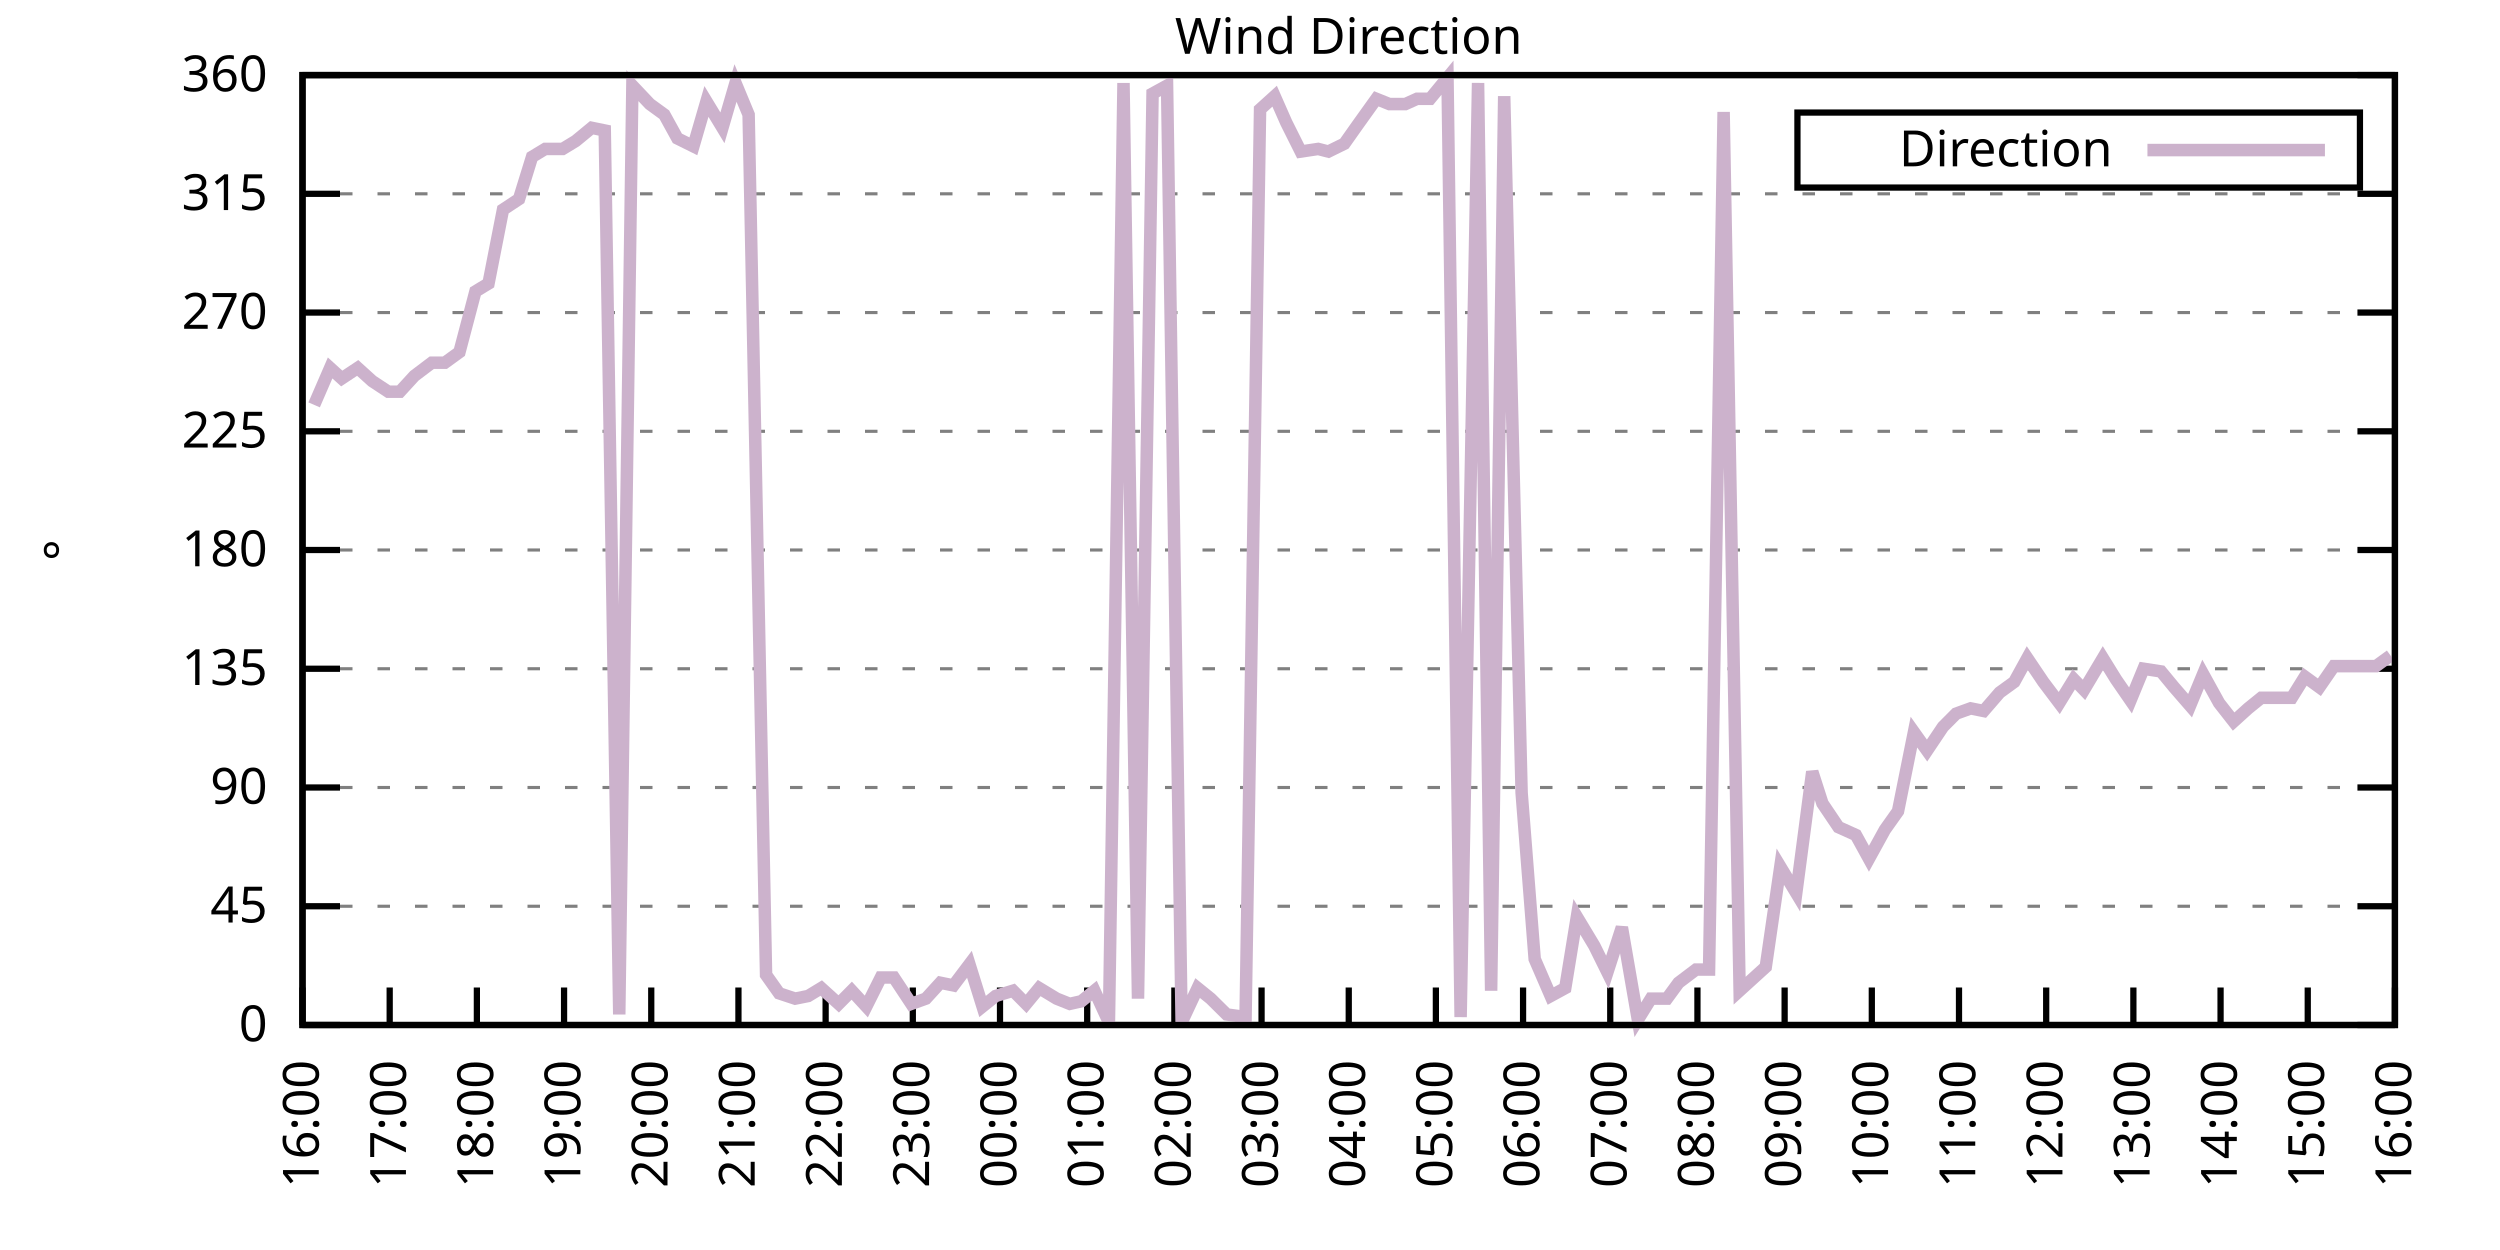
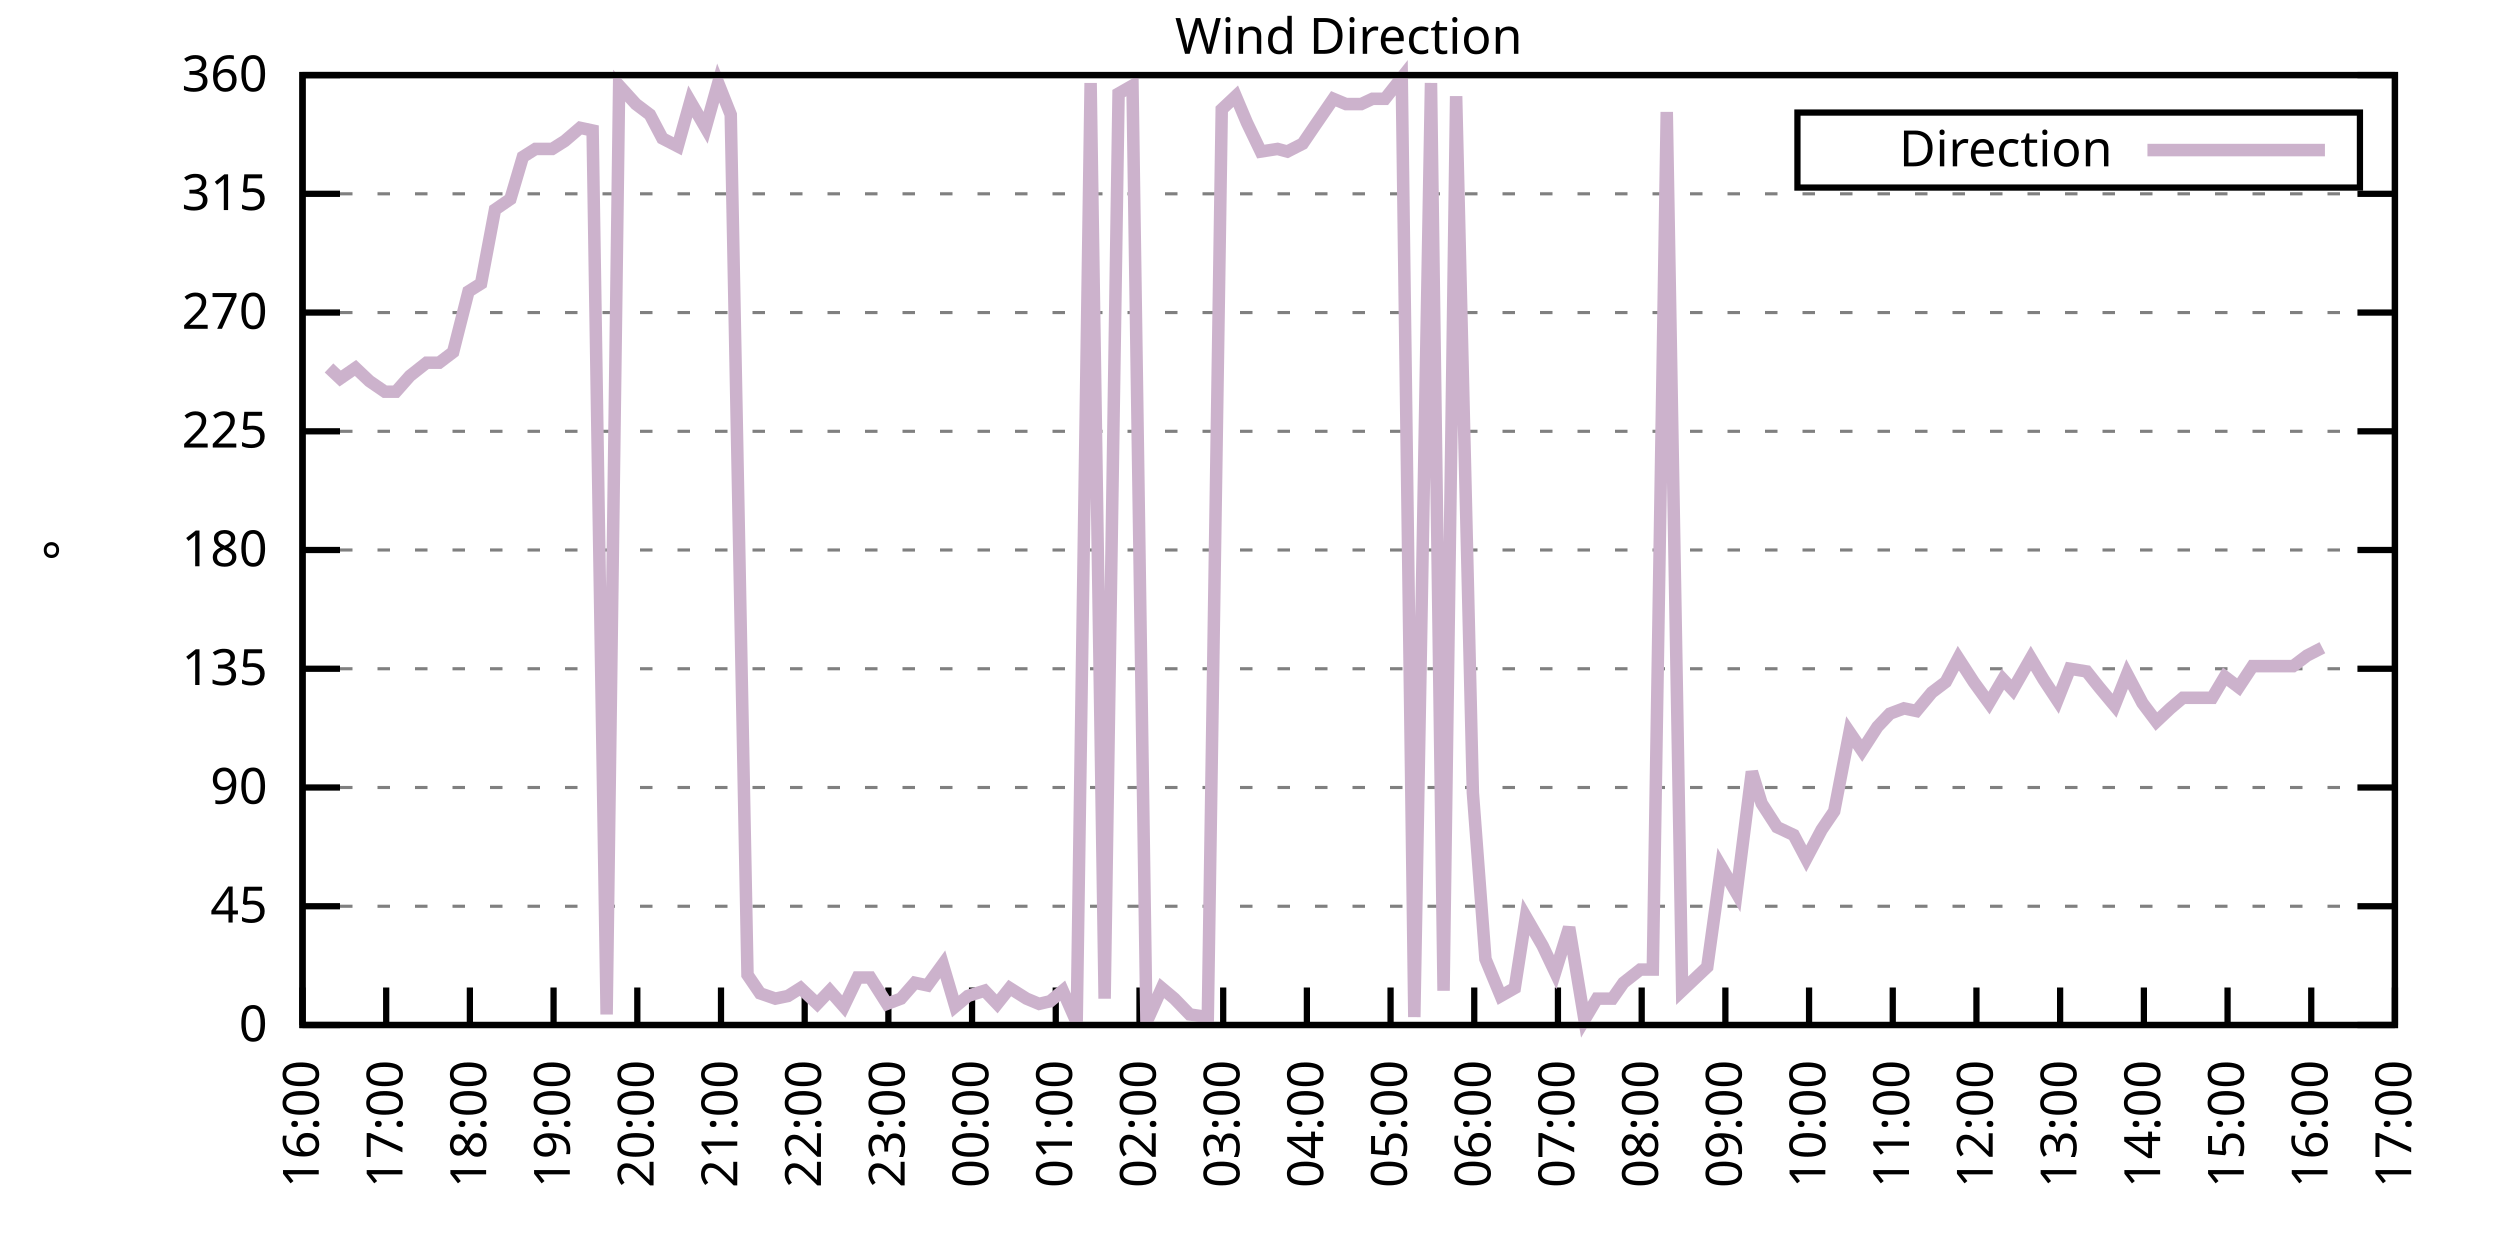
<svg xmlns="http://www.w3.org/2000/svg" xmlns:xlink="http://www.w3.org/1999/xlink" width="400" height="200" viewBox="0 0 400 200">
  <g id="gnuplot_canvas">
    <rect x="0" y="0" width="400" height="200" fill="none" />
    <defs>
      <circle id="gpDot" r="0.5" stroke-width="0.5" stroke="currentColor" />
      <path id="gpPt0" stroke-width="0.333" stroke="currentColor" d="M-1,0 h2 M0,-1 v2" />
      <path id="gpPt1" stroke-width="0.333" stroke="currentColor" d="M-1,-1 L1,1 M1,-1 L-1,1" />
      <path id="gpPt2" stroke-width="0.333" stroke="currentColor" d="M-1,0 L1,0 M0,-1 L0,1 M-1,-1 L1,1 M-1,1 L1,-1" />
      <rect id="gpPt3" stroke-width="0.333" stroke="currentColor" x="-1" y="-1" width="2" height="2" />
      <rect id="gpPt4" stroke-width="0.333" stroke="currentColor" fill="currentColor" x="-1" y="-1" width="2" height="2" />
      <circle id="gpPt5" stroke-width="0.333" stroke="currentColor" cx="0" cy="0" r="1" />
      <use xlink:href="#gpPt5" id="gpPt6" fill="currentColor" stroke="none" />
      <path id="gpPt7" stroke-width="0.333" stroke="currentColor" d="M0,-1.33 L-1.33,0.67 L1.33,0.67 z" />
      <use xlink:href="#gpPt7" id="gpPt8" fill="currentColor" stroke="none" />
      <use xlink:href="#gpPt7" id="gpPt9" stroke="currentColor" transform="rotate(180)" />
      <use xlink:href="#gpPt9" id="gpPt10" fill="currentColor" stroke="none" />
      <use xlink:href="#gpPt3" id="gpPt11" stroke="currentColor" transform="rotate(45)" />
      <use xlink:href="#gpPt11" id="gpPt12" fill="currentColor" stroke="none" />
      <path id="gpPt13" stroke-width="0.333" stroke="currentColor" d="M0,1.330 L1.265,0.411 L0.782,-1.067 L-0.782,-1.076 L-1.265,0.411 z" />
      <use xlink:href="#gpPt13" id="gpPt14" fill="currentColor" stroke="none" />
      <filter id="textbox" filterUnits="objectBoundingBox" x="0" y="0" height="1" width="1">
        <feFlood flood-color="white" flood-opacity="1" result="bgnd" />
        <feComposite in="SourceGraphic" in2="bgnd" operator="atop" />
      </filter>
      <filter id="greybox" filterUnits="objectBoundingBox" x="0" y="0" height="1" width="1">
        <feFlood flood-color="lightgrey" flood-opacity="1" result="grey" />
        <feComposite in="SourceGraphic" in2="grey" operator="atop" />
      </filter>
    </defs>
    <g fill="none" color="white" stroke="currentColor" stroke-width="1.00" stroke-linecap="butt" stroke-linejoin="miter">
</g>
    <g fill="none" color="black" stroke="currentColor" stroke-width="1.00" stroke-linecap="butt" stroke-linejoin="miter">
      <g stroke="none" shape-rendering="crispEdges">
        <polygon fill="rgb(255, 255, 255)" points="48.40,164.00 383.18,164.00 383.18,12.02 48.40,12.02 " />
      </g>
    </g>
    <g fill="none" color="black" stroke="currentColor" stroke-width="1.00" stroke-linecap="butt" stroke-linejoin="miter">
</g>
    <g fill="none" color="black" stroke="black" stroke-width="0.50" stroke-linecap="butt" stroke-linejoin="miter">
</g>
    <g fill="none" color="gray" stroke="currentColor" stroke-width="0.50" stroke-linecap="butt" stroke-linejoin="miter">
      <path stroke="gray" stroke-dasharray="2,4" class="gridline" d="M48.40,164.00 L383.19,164.00  " />
    </g>
    <g fill="none" color="gray" stroke="gray" stroke-width="1.00" stroke-linecap="butt" stroke-linejoin="miter">
</g>
    <g fill="none" color="black" stroke="currentColor" stroke-width="1.00" stroke-linecap="butt" stroke-linejoin="miter">
      <path stroke="black" d="M48.40,164.00 L54.40,164.00 M383.19,164.00 L377.19,164.00  " />
      <g transform="translate(42.80,166.60)" stroke="none" fill="black" font-family="Sans" font-size="8.00" text-anchor="end">
        <text>
          <tspan font-family="Sans"> 0</tspan>
        </text>
      </g>
    </g>
    <g fill="none" color="black" stroke="currentColor" stroke-width="1.00" stroke-linecap="butt" stroke-linejoin="miter">
</g>
    <g fill="none" color="black" stroke="black" stroke-width="0.50" stroke-linecap="butt" stroke-linejoin="miter">
</g>
    <g fill="none" color="gray" stroke="currentColor" stroke-width="0.50" stroke-linecap="butt" stroke-linejoin="miter">
      <path stroke="gray" stroke-dasharray="2,4" class="gridline" d="M48.40,145.00 L383.19,145.00  " />
    </g>
    <g fill="none" color="gray" stroke="gray" stroke-width="1.00" stroke-linecap="butt" stroke-linejoin="miter">
</g>
    <g fill="none" color="black" stroke="currentColor" stroke-width="1.00" stroke-linecap="butt" stroke-linejoin="miter">
      <path stroke="black" d="M48.40,145.00 L54.40,145.00 M383.19,145.00 L377.19,145.00  " />
      <g transform="translate(42.80,147.60)" stroke="none" fill="black" font-family="Sans" font-size="8.00" text-anchor="end">
        <text>
          <tspan font-family="Sans"> 45</tspan>
        </text>
      </g>
    </g>
    <g fill="none" color="black" stroke="currentColor" stroke-width="1.00" stroke-linecap="butt" stroke-linejoin="miter">
</g>
    <g fill="none" color="black" stroke="black" stroke-width="0.50" stroke-linecap="butt" stroke-linejoin="miter">
</g>
    <g fill="none" color="gray" stroke="currentColor" stroke-width="0.50" stroke-linecap="butt" stroke-linejoin="miter">
      <path stroke="gray" stroke-dasharray="2,4" class="gridline" d="M48.40,126.00 L383.19,126.00  " />
    </g>
    <g fill="none" color="gray" stroke="gray" stroke-width="1.00" stroke-linecap="butt" stroke-linejoin="miter">
</g>
    <g fill="none" color="black" stroke="currentColor" stroke-width="1.00" stroke-linecap="butt" stroke-linejoin="miter">
      <path stroke="black" d="M48.40,126.00 L54.40,126.00 M383.19,126.00 L377.19,126.00  " />
      <g transform="translate(42.80,128.60)" stroke="none" fill="black" font-family="Sans" font-size="8.00" text-anchor="end">
        <text>
          <tspan font-family="Sans"> 90</tspan>
        </text>
      </g>
    </g>
    <g fill="none" color="black" stroke="currentColor" stroke-width="1.00" stroke-linecap="butt" stroke-linejoin="miter">
</g>
    <g fill="none" color="black" stroke="black" stroke-width="0.50" stroke-linecap="butt" stroke-linejoin="miter">
</g>
    <g fill="none" color="gray" stroke="currentColor" stroke-width="0.50" stroke-linecap="butt" stroke-linejoin="miter">
      <path stroke="gray" stroke-dasharray="2,4" class="gridline" d="M48.40,107.00 L383.19,107.00  " />
    </g>
    <g fill="none" color="gray" stroke="gray" stroke-width="1.00" stroke-linecap="butt" stroke-linejoin="miter">
</g>
    <g fill="none" color="black" stroke="currentColor" stroke-width="1.00" stroke-linecap="butt" stroke-linejoin="miter">
      <path stroke="black" d="M48.40,107.00 L54.40,107.00 M383.19,107.00 L377.19,107.00  " />
      <g transform="translate(42.80,109.60)" stroke="none" fill="black" font-family="Sans" font-size="8.00" text-anchor="end">
        <text>
          <tspan font-family="Sans"> 135</tspan>
        </text>
      </g>
    </g>
    <g fill="none" color="black" stroke="currentColor" stroke-width="1.00" stroke-linecap="butt" stroke-linejoin="miter">
</g>
    <g fill="none" color="black" stroke="black" stroke-width="0.50" stroke-linecap="butt" stroke-linejoin="miter">
</g>
    <g fill="none" color="gray" stroke="currentColor" stroke-width="0.50" stroke-linecap="butt" stroke-linejoin="miter">
      <path stroke="gray" stroke-dasharray="2,4" class="gridline" d="M48.40,88.00 L383.19,88.00  " />
    </g>
    <g fill="none" color="gray" stroke="gray" stroke-width="1.00" stroke-linecap="butt" stroke-linejoin="miter">
</g>
    <g fill="none" color="black" stroke="currentColor" stroke-width="1.00" stroke-linecap="butt" stroke-linejoin="miter">
      <path stroke="black" d="M48.40,88.00 L54.40,88.00 M383.19,88.00 L377.19,88.00  " />
      <g transform="translate(42.80,90.60)" stroke="none" fill="black" font-family="Sans" font-size="8.00" text-anchor="end">
        <text>
          <tspan font-family="Sans"> 180</tspan>
        </text>
      </g>
    </g>
    <g fill="none" color="black" stroke="currentColor" stroke-width="1.00" stroke-linecap="butt" stroke-linejoin="miter">
</g>
    <g fill="none" color="black" stroke="black" stroke-width="0.50" stroke-linecap="butt" stroke-linejoin="miter">
</g>
    <g fill="none" color="gray" stroke="currentColor" stroke-width="0.50" stroke-linecap="butt" stroke-linejoin="miter">
      <path stroke="gray" stroke-dasharray="2,4" class="gridline" d="M48.40,69.01 L383.19,69.01  " />
    </g>
    <g fill="none" color="gray" stroke="gray" stroke-width="1.00" stroke-linecap="butt" stroke-linejoin="miter">
</g>
    <g fill="none" color="black" stroke="currentColor" stroke-width="1.00" stroke-linecap="butt" stroke-linejoin="miter">
      <path stroke="black" d="M48.40,69.01 L54.40,69.01 M383.19,69.01 L377.19,69.01  " />
      <g transform="translate(42.80,71.61)" stroke="none" fill="black" font-family="Sans" font-size="8.00" text-anchor="end">
        <text>
          <tspan font-family="Sans"> 225</tspan>
        </text>
      </g>
    </g>
    <g fill="none" color="black" stroke="currentColor" stroke-width="1.00" stroke-linecap="butt" stroke-linejoin="miter">
</g>
    <g fill="none" color="black" stroke="black" stroke-width="0.50" stroke-linecap="butt" stroke-linejoin="miter">
</g>
    <g fill="none" color="gray" stroke="currentColor" stroke-width="0.50" stroke-linecap="butt" stroke-linejoin="miter">
      <path stroke="gray" stroke-dasharray="2,4" class="gridline" d="M48.40,50.01 L383.19,50.01  " />
    </g>
    <g fill="none" color="gray" stroke="gray" stroke-width="1.00" stroke-linecap="butt" stroke-linejoin="miter">
</g>
    <g fill="none" color="black" stroke="currentColor" stroke-width="1.00" stroke-linecap="butt" stroke-linejoin="miter">
      <path stroke="black" d="M48.40,50.01 L54.40,50.01 M383.19,50.01 L377.19,50.01  " />
      <g transform="translate(42.80,52.61)" stroke="none" fill="black" font-family="Sans" font-size="8.00" text-anchor="end">
        <text>
          <tspan font-family="Sans"> 270</tspan>
        </text>
      </g>
    </g>
    <g fill="none" color="black" stroke="currentColor" stroke-width="1.00" stroke-linecap="butt" stroke-linejoin="miter">
</g>
    <g fill="none" color="black" stroke="black" stroke-width="0.50" stroke-linecap="butt" stroke-linejoin="miter">
</g>
    <g fill="none" color="gray" stroke="currentColor" stroke-width="0.50" stroke-linecap="butt" stroke-linejoin="miter">
      <path stroke="gray" stroke-dasharray="2,4" class="gridline" d="M48.40,31.01 L383.19,31.01  " />
    </g>
    <g fill="none" color="gray" stroke="gray" stroke-width="1.00" stroke-linecap="butt" stroke-linejoin="miter">
</g>
    <g fill="none" color="black" stroke="currentColor" stroke-width="1.00" stroke-linecap="butt" stroke-linejoin="miter">
      <path stroke="black" d="M48.40,31.01 L54.40,31.01 M383.19,31.01 L377.19,31.01  " />
      <g transform="translate(42.80,33.61)" stroke="none" fill="black" font-family="Sans" font-size="8.00" text-anchor="end">
        <text>
          <tspan font-family="Sans"> 315</tspan>
        </text>
      </g>
    </g>
    <g fill="none" color="black" stroke="currentColor" stroke-width="1.00" stroke-linecap="butt" stroke-linejoin="miter">
</g>
    <g fill="none" color="black" stroke="black" stroke-width="0.50" stroke-linecap="butt" stroke-linejoin="miter">
</g>
    <g fill="none" color="gray" stroke="currentColor" stroke-width="0.50" stroke-linecap="butt" stroke-linejoin="miter">
      <path stroke="gray" stroke-dasharray="2,4" class="gridline" d="M48.40,12.01 L383.19,12.01  " />
    </g>
    <g fill="none" color="gray" stroke="gray" stroke-width="1.00" stroke-linecap="butt" stroke-linejoin="miter">
</g>
    <g fill="none" color="black" stroke="currentColor" stroke-width="1.00" stroke-linecap="butt" stroke-linejoin="miter">
      <path stroke="black" d="M48.40,12.01 L54.40,12.01 M383.19,12.01 L377.19,12.01  " />
      <g transform="translate(42.80,14.61)" stroke="none" fill="black" font-family="Sans" font-size="8.00" text-anchor="end">
        <text>
          <tspan font-family="Sans"> 360</tspan>
        </text>
      </g>
    </g>
    <g fill="none" color="black" stroke="currentColor" stroke-width="1.00" stroke-linecap="butt" stroke-linejoin="miter">
      <path stroke="black" d="M48.40,164.00 L48.40,158.00  " />
      <g transform="translate(51.00,169.60) rotate(270.00)" stroke="none" fill="black" font-family="Sans" font-size="8.00" text-anchor="end">
        <text>
          <tspan font-family="Sans">16:00</tspan>
        </text>
      </g>
    </g>
    <g fill="none" color="black" stroke="currentColor" stroke-width="1.00" stroke-linecap="butt" stroke-linejoin="miter">
-       <path stroke="black" d="M62.35,164.00 L62.35,158.00  " />
-       <g transform="translate(64.95,169.60) rotate(270.00)" stroke="none" fill="black" font-family="Sans" font-size="8.00" text-anchor="end">
+       <path stroke="black" d="M61.79,164.00 L61.79,158.00  " />
+       <g transform="translate(64.39,169.60) rotate(270.00)" stroke="none" fill="black" font-family="Sans" font-size="8.00" text-anchor="end">
        <text>
          <tspan font-family="Sans">17:00</tspan>
        </text>
      </g>
    </g>
    <g fill="none" color="black" stroke="currentColor" stroke-width="1.00" stroke-linecap="butt" stroke-linejoin="miter">
-       <path stroke="black" d="M76.30,164.00 L76.30,158.00  " />
-       <g transform="translate(78.90,169.60) rotate(270.00)" stroke="none" fill="black" font-family="Sans" font-size="8.00" text-anchor="end">
+       <path stroke="black" d="M75.18,164.00 L75.18,158.00  " />
+       <g transform="translate(77.78,169.60) rotate(270.00)" stroke="none" fill="black" font-family="Sans" font-size="8.00" text-anchor="end">
        <text>
          <tspan font-family="Sans">18:00</tspan>
        </text>
      </g>
    </g>
    <g fill="none" color="black" stroke="currentColor" stroke-width="1.00" stroke-linecap="butt" stroke-linejoin="miter">
-       <path stroke="black" d="M90.25,164.00 L90.25,158.00  " />
-       <g transform="translate(92.85,169.60) rotate(270.00)" stroke="none" fill="black" font-family="Sans" font-size="8.00" text-anchor="end">
+       <path stroke="black" d="M88.57,164.00 L88.57,158.00  " />
+       <g transform="translate(91.17,169.60) rotate(270.00)" stroke="none" fill="black" font-family="Sans" font-size="8.00" text-anchor="end">
        <text>
          <tspan font-family="Sans">19:00</tspan>
        </text>
      </g>
    </g>
    <g fill="none" color="black" stroke="currentColor" stroke-width="1.00" stroke-linecap="butt" stroke-linejoin="miter">
-       <path stroke="black" d="M104.20,164.00 L104.20,158.00  " />
-       <g transform="translate(106.80,169.60) rotate(270.00)" stroke="none" fill="black" font-family="Sans" font-size="8.00" text-anchor="end">
+       <path stroke="black" d="M101.97,164.00 L101.97,158.00  " />
+       <g transform="translate(104.57,169.60) rotate(270.00)" stroke="none" fill="black" font-family="Sans" font-size="8.00" text-anchor="end">
        <text>
          <tspan font-family="Sans">20:00</tspan>
        </text>
      </g>
    </g>
    <g fill="none" color="black" stroke="currentColor" stroke-width="1.00" stroke-linecap="butt" stroke-linejoin="miter">
-       <path stroke="black" d="M118.15,164.00 L118.15,158.00  " />
-       <g transform="translate(120.75,169.60) rotate(270.00)" stroke="none" fill="black" font-family="Sans" font-size="8.00" text-anchor="end">
+       <path stroke="black" d="M115.36,164.00 L115.36,158.00  " />
+       <g transform="translate(117.96,169.60) rotate(270.00)" stroke="none" fill="black" font-family="Sans" font-size="8.00" text-anchor="end">
        <text>
          <tspan font-family="Sans">21:00</tspan>
        </text>
      </g>
    </g>
    <g fill="none" color="black" stroke="currentColor" stroke-width="1.00" stroke-linecap="butt" stroke-linejoin="miter">
-       <path stroke="black" d="M132.10,164.00 L132.10,158.00  " />
-       <g transform="translate(134.70,169.60) rotate(270.00)" stroke="none" fill="black" font-family="Sans" font-size="8.00" text-anchor="end">
+       <path stroke="black" d="M128.75,164.00 L128.75,158.00  " />
+       <g transform="translate(131.35,169.60) rotate(270.00)" stroke="none" fill="black" font-family="Sans" font-size="8.00" text-anchor="end">
        <text>
          <tspan font-family="Sans">22:00</tspan>
        </text>
      </g>
    </g>
    <g fill="none" color="black" stroke="currentColor" stroke-width="1.00" stroke-linecap="butt" stroke-linejoin="miter">
-       <path stroke="black" d="M146.05,164.00 L146.05,158.00  " />
-       <g transform="translate(148.65,169.60) rotate(270.00)" stroke="none" fill="black" font-family="Sans" font-size="8.00" text-anchor="end">
+       <path stroke="black" d="M142.14,164.00 L142.14,158.00  " />
+       <g transform="translate(144.74,169.60) rotate(270.00)" stroke="none" fill="black" font-family="Sans" font-size="8.00" text-anchor="end">
        <text>
          <tspan font-family="Sans">23:00</tspan>
        </text>
      </g>
    </g>
    <g fill="none" color="black" stroke="currentColor" stroke-width="1.00" stroke-linecap="butt" stroke-linejoin="miter">
-       <path stroke="black" d="M160.00,164.00 L160.00,158.00  " />
-       <g transform="translate(162.60,169.60) rotate(270.00)" stroke="none" fill="black" font-family="Sans" font-size="8.00" text-anchor="end">
+       <path stroke="black" d="M155.53,164.00 L155.53,158.00  " />
+       <g transform="translate(158.13,169.60) rotate(270.00)" stroke="none" fill="black" font-family="Sans" font-size="8.00" text-anchor="end">
        <text>
          <tspan font-family="Sans">00:00</tspan>
        </text>
      </g>
    </g>
    <g fill="none" color="black" stroke="currentColor" stroke-width="1.00" stroke-linecap="butt" stroke-linejoin="miter">
-       <path stroke="black" d="M173.95,164.00 L173.95,158.00  " />
-       <g transform="translate(176.55,169.60) rotate(270.00)" stroke="none" fill="black" font-family="Sans" font-size="8.00" text-anchor="end">
+       <path stroke="black" d="M168.92,164.00 L168.92,158.00  " />
+       <g transform="translate(171.52,169.60) rotate(270.00)" stroke="none" fill="black" font-family="Sans" font-size="8.00" text-anchor="end">
        <text>
          <tspan font-family="Sans">01:00</tspan>
        </text>
      </g>
    </g>
    <g fill="none" color="black" stroke="currentColor" stroke-width="1.00" stroke-linecap="butt" stroke-linejoin="miter">
-       <path stroke="black" d="M187.90,164.00 L187.90,158.00  " />
-       <g transform="translate(190.50,169.60) rotate(270.00)" stroke="none" fill="black" font-family="Sans" font-size="8.00" text-anchor="end">
+       <path stroke="black" d="M182.32,164.00 L182.32,158.00  " />
+       <g transform="translate(184.92,169.60) rotate(270.00)" stroke="none" fill="black" font-family="Sans" font-size="8.00" text-anchor="end">
        <text>
          <tspan font-family="Sans">02:00</tspan>
        </text>
      </g>
    </g>
    <g fill="none" color="black" stroke="currentColor" stroke-width="1.00" stroke-linecap="butt" stroke-linejoin="miter">
-       <path stroke="black" d="M201.85,164.00 L201.85,158.00  " />
-       <g transform="translate(204.45,169.60) rotate(270.00)" stroke="none" fill="black" font-family="Sans" font-size="8.00" text-anchor="end">
+       <path stroke="black" d="M195.71,164.00 L195.71,158.00  " />
+       <g transform="translate(198.31,169.60) rotate(270.00)" stroke="none" fill="black" font-family="Sans" font-size="8.00" text-anchor="end">
        <text>
          <tspan font-family="Sans">03:00</tspan>
        </text>
      </g>
    </g>
    <g fill="none" color="black" stroke="currentColor" stroke-width="1.00" stroke-linecap="butt" stroke-linejoin="miter">
-       <path stroke="black" d="M215.80,164.00 L215.80,158.00  " />
-       <g transform="translate(218.40,169.60) rotate(270.00)" stroke="none" fill="black" font-family="Sans" font-size="8.00" text-anchor="end">
+       <path stroke="black" d="M209.10,164.00 L209.10,158.00  " />
+       <g transform="translate(211.70,169.60) rotate(270.00)" stroke="none" fill="black" font-family="Sans" font-size="8.00" text-anchor="end">
        <text>
          <tspan font-family="Sans">04:00</tspan>
        </text>
      </g>
    </g>
    <g fill="none" color="black" stroke="currentColor" stroke-width="1.00" stroke-linecap="butt" stroke-linejoin="miter">
-       <path stroke="black" d="M229.74,164.00 L229.74,158.00  " />
-       <g transform="translate(232.34,169.60) rotate(270.00)" stroke="none" fill="black" font-family="Sans" font-size="8.00" text-anchor="end">
+       <path stroke="black" d="M222.49,164.00 L222.49,158.00  " />
+       <g transform="translate(225.09,169.60) rotate(270.00)" stroke="none" fill="black" font-family="Sans" font-size="8.00" text-anchor="end">
        <text>
          <tspan font-family="Sans">05:00</tspan>
        </text>
      </g>
    </g>
    <g fill="none" color="black" stroke="currentColor" stroke-width="1.00" stroke-linecap="butt" stroke-linejoin="miter">
-       <path stroke="black" d="M243.69,164.00 L243.69,158.00  " />
-       <g transform="translate(246.29,169.60) rotate(270.00)" stroke="none" fill="black" font-family="Sans" font-size="8.00" text-anchor="end">
+       <path stroke="black" d="M235.88,164.00 L235.88,158.00  " />
+       <g transform="translate(238.48,169.60) rotate(270.00)" stroke="none" fill="black" font-family="Sans" font-size="8.00" text-anchor="end">
        <text>
          <tspan font-family="Sans">06:00</tspan>
        </text>
      </g>
    </g>
    <g fill="none" color="black" stroke="currentColor" stroke-width="1.00" stroke-linecap="butt" stroke-linejoin="miter">
-       <path stroke="black" d="M257.64,164.00 L257.64,158.00  " />
-       <g transform="translate(260.24,169.60) rotate(270.00)" stroke="none" fill="black" font-family="Sans" font-size="8.00" text-anchor="end">
+       <path stroke="black" d="M249.27,164.00 L249.27,158.00  " />
+       <g transform="translate(251.87,169.60) rotate(270.00)" stroke="none" fill="black" font-family="Sans" font-size="8.00" text-anchor="end">
        <text>
          <tspan font-family="Sans">07:00</tspan>
        </text>
      </g>
    </g>
    <g fill="none" color="black" stroke="currentColor" stroke-width="1.00" stroke-linecap="butt" stroke-linejoin="miter">
-       <path stroke="black" d="M271.59,164.00 L271.59,158.00  " />
-       <g transform="translate(274.19,169.60) rotate(270.00)" stroke="none" fill="black" font-family="Sans" font-size="8.00" text-anchor="end">
+       <path stroke="black" d="M262.67,164.00 L262.67,158.00  " />
+       <g transform="translate(265.27,169.60) rotate(270.00)" stroke="none" fill="black" font-family="Sans" font-size="8.00" text-anchor="end">
        <text>
          <tspan font-family="Sans">08:00</tspan>
        </text>
      </g>
    </g>
    <g fill="none" color="black" stroke="currentColor" stroke-width="1.00" stroke-linecap="butt" stroke-linejoin="miter">
-       <path stroke="black" d="M285.54,164.00 L285.54,158.00  " />
-       <g transform="translate(288.14,169.60) rotate(270.00)" stroke="none" fill="black" font-family="Sans" font-size="8.00" text-anchor="end">
+       <path stroke="black" d="M276.06,164.00 L276.06,158.00  " />
+       <g transform="translate(278.66,169.60) rotate(270.00)" stroke="none" fill="black" font-family="Sans" font-size="8.00" text-anchor="end">
        <text>
          <tspan font-family="Sans">09:00</tspan>
        </text>
      </g>
    </g>
    <g fill="none" color="black" stroke="currentColor" stroke-width="1.00" stroke-linecap="butt" stroke-linejoin="miter">
-       <path stroke="black" d="M299.49,164.00 L299.49,158.00  " />
-       <g transform="translate(302.09,169.60) rotate(270.00)" stroke="none" fill="black" font-family="Sans" font-size="8.00" text-anchor="end">
+       <path stroke="black" d="M289.45,164.00 L289.45,158.00  " />
+       <g transform="translate(292.05,169.60) rotate(270.00)" stroke="none" fill="black" font-family="Sans" font-size="8.00" text-anchor="end">
        <text>
          <tspan font-family="Sans">10:00</tspan>
        </text>
      </g>
    </g>
    <g fill="none" color="black" stroke="currentColor" stroke-width="1.00" stroke-linecap="butt" stroke-linejoin="miter">
-       <path stroke="black" d="M313.44,164.00 L313.44,158.00  " />
-       <g transform="translate(316.04,169.60) rotate(270.00)" stroke="none" fill="black" font-family="Sans" font-size="8.00" text-anchor="end">
+       <path stroke="black" d="M302.84,164.00 L302.84,158.00  " />
+       <g transform="translate(305.44,169.60) rotate(270.00)" stroke="none" fill="black" font-family="Sans" font-size="8.00" text-anchor="end">
        <text>
          <tspan font-family="Sans">11:00</tspan>
        </text>
      </g>
    </g>
    <g fill="none" color="black" stroke="currentColor" stroke-width="1.00" stroke-linecap="butt" stroke-linejoin="miter">
-       <path stroke="black" d="M327.39,164.00 L327.39,158.00  " />
-       <g transform="translate(329.99,169.60) rotate(270.00)" stroke="none" fill="black" font-family="Sans" font-size="8.00" text-anchor="end">
+       <path stroke="black" d="M316.23,164.00 L316.23,158.00  " />
+       <g transform="translate(318.83,169.60) rotate(270.00)" stroke="none" fill="black" font-family="Sans" font-size="8.00" text-anchor="end">
        <text>
          <tspan font-family="Sans">12:00</tspan>
        </text>
      </g>
    </g>
    <g fill="none" color="black" stroke="currentColor" stroke-width="1.00" stroke-linecap="butt" stroke-linejoin="miter">
-       <path stroke="black" d="M341.34,164.00 L341.34,158.00  " />
-       <g transform="translate(343.94,169.60) rotate(270.00)" stroke="none" fill="black" font-family="Sans" font-size="8.00" text-anchor="end">
+       <path stroke="black" d="M329.62,164.00 L329.62,158.00  " />
+       <g transform="translate(332.22,169.60) rotate(270.00)" stroke="none" fill="black" font-family="Sans" font-size="8.00" text-anchor="end">
        <text>
          <tspan font-family="Sans">13:00</tspan>
        </text>
      </g>
    </g>
    <g fill="none" color="black" stroke="currentColor" stroke-width="1.00" stroke-linecap="butt" stroke-linejoin="miter">
-       <path stroke="black" d="M355.29,164.00 L355.29,158.00  " />
-       <g transform="translate(357.89,169.60) rotate(270.00)" stroke="none" fill="black" font-family="Sans" font-size="8.00" text-anchor="end">
+       <path stroke="black" d="M343.02,164.00 L343.02,158.00  " />
+       <g transform="translate(345.62,169.60) rotate(270.00)" stroke="none" fill="black" font-family="Sans" font-size="8.00" text-anchor="end">
        <text>
          <tspan font-family="Sans">14:00</tspan>
        </text>
      </g>
    </g>
    <g fill="none" color="black" stroke="currentColor" stroke-width="1.00" stroke-linecap="butt" stroke-linejoin="miter">
-       <path stroke="black" d="M369.24,164.00 L369.24,158.00  " />
-       <g transform="translate(371.84,169.60) rotate(270.00)" stroke="none" fill="black" font-family="Sans" font-size="8.00" text-anchor="end">
+       <path stroke="black" d="M356.41,164.00 L356.41,158.00  " />
+       <g transform="translate(359.01,169.60) rotate(270.00)" stroke="none" fill="black" font-family="Sans" font-size="8.00" text-anchor="end">
        <text>
          <tspan font-family="Sans">15:00</tspan>
+         </text>
+       </g>
+     </g>
+     <g fill="none" color="black" stroke="currentColor" stroke-width="1.00" stroke-linecap="butt" stroke-linejoin="miter">
+       <path stroke="black" d="M369.80,164.00 L369.80,158.00  " />
+       <g transform="translate(372.40,169.60) rotate(270.00)" stroke="none" fill="black" font-family="Sans" font-size="8.00" text-anchor="end">
+         <text>
+           <tspan font-family="Sans">16:00</tspan>
        </text>
      </g>
    </g>
    <g fill="none" color="black" stroke="currentColor" stroke-width="1.00" stroke-linecap="butt" stroke-linejoin="miter">
      <path stroke="black" d="M383.19,164.00 L383.19,158.00  " />
      <g transform="translate(385.79,169.60) rotate(270.00)" stroke="none" fill="black" font-family="Sans" font-size="8.00" text-anchor="end">
        <text>
-           <tspan font-family="Sans">16:00</tspan>
+           <tspan font-family="Sans">17:00</tspan>
        </text>
      </g>
    </g>
    <g fill="none" color="black" stroke="currentColor" stroke-width="1.00" stroke-linecap="butt" stroke-linejoin="miter">
</g>
    <g fill="none" color="black" stroke="currentColor" stroke-width="1.00" stroke-linecap="butt" stroke-linejoin="miter">
      <path stroke="black" d="M48.40,12.01 L48.40,164.00 L383.19,164.00 L383.19,12.01 L48.40,12.01 Z  " />
    </g>
    <g fill="none" color="black" stroke="currentColor" stroke-width="1.00" stroke-linecap="butt" stroke-linejoin="miter">
</g>
    <g fill="none" color="black" stroke="currentColor" stroke-width="1.00" stroke-linecap="butt" stroke-linejoin="miter">
      <path stroke="black" d="M287.59,30.01 L287.59,18.01 L377.59,18.01 L377.59,30.01 L287.59,30.01 Z  " />
    </g>
    <g id="Wind_direction_plot_1">
      <g fill="none" color="white" stroke="black" stroke-width="2.00" stroke-linecap="butt" stroke-linejoin="miter">
</g>
      <g fill="none" color="black" stroke="currentColor" stroke-width="2.00" stroke-linecap="butt" stroke-linejoin="miter">
        <g transform="translate(337.99,26.61)" stroke="none" fill="black" font-family="Sans" font-size="8.00" text-anchor="end">
          <text>
            <tspan font-family="Sans">Direction</tspan>
          </text>
        </g>
      </g>
      <g fill="none" color="black" stroke="currentColor" stroke-width="2.00" stroke-linecap="butt" stroke-linejoin="miter">
-         <path stroke="rgb(204, 178, 204)" d="M343.59,24.01 L371.99,24.01 M50.26,64.78 L52.82,58.87 L54.68,60.56 L57.23,58.87 L59.56,60.98 L62.12,62.67   L63.98,62.67 L66.30,60.14 L69.09,58.03 L71.18,58.03 L73.51,56.34 L76.07,46.63 L78.16,45.36 L80.48,33.54   L83.04,31.85 L85.13,25.10 L87.23,23.83 L90.02,23.83 L92.11,22.56 L94.67,20.45 L96.76,20.88 L99.08,162.31   L101.18,13.70 L103.97,16.65 L106.29,18.34 L108.38,22.14 L110.94,23.41 L113.03,16.23 L115.59,20.45 L117.68,13.28   L119.78,18.34 L122.57,155.98 L124.66,158.93 L127.22,159.78 L129.31,159.36 L131.40,158.09 L134.19,160.62 L136.28,158.51   L138.61,161.04 L140.93,156.40 L143.02,156.40 L145.81,160.62 L148.14,159.78 L150.46,157.24 L152.56,157.67 L155.11,154.29   L157.21,161.04 L159.30,159.36 L162.09,158.51 L164.18,160.62 L166.27,158.09 L169.06,159.78 L171.16,160.62 L173.02,160.20   L175.11,158.51 L177.43,163.58 L179.76,13.28 L182.08,159.78 L184.41,14.97 L186.73,13.70 L189.06,163.58 L191.62,158.09   L193.71,159.78 L196.27,162.31 L199.29,162.73 L201.61,17.50 L203.94,15.39 L205.80,19.61 L208.12,24.25 L210.91,23.83   L212.54,24.25 L215.10,22.99 L217.19,20.03 L220.21,15.81 L222.30,16.65 L224.86,16.65 L226.72,15.81 L228.81,15.81   L231.60,12.43 L233.70,162.73 L236.49,13.28 L238.58,158.51 L240.67,15.39 L243.46,126.85 L245.55,153.45 L248.11,159.36   L250.44,158.09 L252.30,146.69 L255.09,151.33 L257.18,155.56 L259.50,148.38 L262.06,163.16 L264.15,159.78 L266.71,159.78   L268.57,157.24 L271.36,155.13 L273.45,155.13 L275.78,17.92 L278.34,158.51 L282.52,154.71 L284.85,138.67 L287.40,142.89   L289.96,123.47 L291.59,128.54 L294.15,132.34 L296.94,133.60 L299.03,137.40 L301.58,132.76 L303.68,129.80 L306.23,117.14   L308.33,120.09 L310.88,116.29 L312.98,114.18 L315.30,113.34 L317.39,113.76 L319.95,110.80 L322.28,109.11 L324.37,105.31   L326.93,109.11 L329.48,112.49 L331.81,108.69 L333.44,110.38 L336.46,105.31 L338.55,108.69 L340.88,112.07 L342.97,107.00   L345.76,107.43 L347.85,109.96 L350.41,112.91 L352.50,107.85 L355.06,112.49 L357.38,115.45 L359.71,113.34 L361.80,111.65   L363.89,111.65 L366.68,111.65 L368.78,108.27 L371.10,109.96 L373.43,106.58 L375.29,106.58 L377.61,106.58 L380.17,106.58   L382.49,104.89  " />
+         <path stroke="rgb(204, 178, 204)" d="M343.59,24.01 L371.99,24.01 M52.64,58.87 L54.43,60.56 L56.88,58.87 L59.11,60.98 L61.57,62.67 L63.35,62.67   L65.59,60.14 L68.26,58.03 L70.27,58.03 L72.50,56.34 L74.96,46.63 L76.97,45.36 L79.20,33.54 L81.66,31.85   L83.66,25.10 L85.67,23.83 L88.35,23.83 L90.36,22.56 L92.82,20.45 L94.82,20.88 L97.06,162.31 L99.06,13.70   L101.74,16.65 L103.98,18.34 L105.98,22.14 L108.44,23.41 L110.45,16.23 L112.90,20.45 L114.91,13.28 L116.92,18.34   L119.60,155.98 L121.61,158.93 L124.06,159.78 L126.07,159.36 L128.08,158.09 L130.76,160.62 L132.77,158.51 L135.00,161.04   L137.23,156.40 L139.24,156.40 L141.92,160.62 L144.15,159.78 L146.38,157.24 L148.39,157.67 L150.85,154.29 L152.85,161.04   L154.86,159.36 L157.54,158.51 L159.55,160.62 L161.56,158.09 L164.24,159.78 L166.25,160.62 L168.03,160.20 L170.04,158.51   L172.27,163.58 L174.50,13.28 L176.74,159.78 L178.97,14.97 L181.20,13.70 L183.43,163.58 L185.89,158.09 L187.90,159.78   L190.35,162.31 L193.25,162.73 L195.48,17.50 L197.72,15.39 L199.50,19.61 L201.73,24.25 L204.41,23.83 L205.97,24.25   L208.43,22.99 L210.44,20.03 L213.34,15.81 L215.35,16.65 L217.80,16.65 L219.59,15.81 L221.60,15.81 L224.28,12.43   L226.29,162.73 L228.96,13.28 L230.97,158.51 L232.98,15.39 L235.66,126.85 L237.67,153.45 L240.12,159.36 L242.36,158.09   L244.14,146.69 L246.82,151.33 L248.83,155.56 L251.06,148.38 L253.51,163.16 L255.52,159.78 L257.98,159.78 L259.76,157.24   L262.44,155.13 L264.45,155.13 L266.68,17.92 L269.14,158.51 L273.16,154.71 L275.39,138.67 L277.84,142.89 L280.30,123.47   L281.86,128.54 L284.32,132.34 L286.99,133.60 L289.00,137.40 L291.46,132.76 L293.47,129.80 L295.92,117.14 L297.93,120.09   L300.39,116.29 L302.39,114.18 L304.63,113.34 L306.63,113.76 L309.09,110.80 L311.32,109.11 L313.33,105.31 L315.79,109.11   L318.24,112.49 L320.47,108.69 L322.04,110.38 L324.94,105.31 L326.95,108.69 L329.18,112.07 L331.19,107.00 L333.86,107.43   L335.87,109.96 L338.33,112.91 L340.34,107.85 L342.79,112.49 L345.02,115.45 L347.26,113.34 L349.26,111.65 L351.27,111.65   L353.95,111.65 L355.96,108.27 L358.19,109.96 L360.42,106.58 L362.21,106.58 L364.44,106.58 L366.90,106.58 L369.13,104.89   L371.58,103.63  " />
      </g>
    </g>
    <g fill="none" color="black" stroke="currentColor" stroke-width="2.00" stroke-linecap="butt" stroke-linejoin="miter">
</g>
    <g fill="none" color="black" stroke="black" stroke-width="1.00" stroke-linecap="butt" stroke-linejoin="miter">
</g>
    <g fill="none" color="black" stroke="currentColor" stroke-width="1.00" stroke-linecap="butt" stroke-linejoin="miter">
      <path stroke="black" d="M48.40,12.01 L48.40,164.00 L383.19,164.00 L383.19,12.01 L48.40,12.01 Z  " />
      <g transform="translate(12.80,88.01) rotate(270.00)" stroke="none" fill="black" font-family="Sans" font-size="8.00" text-anchor="middle">
        <text>
          <tspan font-family="Sans">°</tspan>
        </text>
      </g>
    </g>
    <g fill="none" color="black" stroke="currentColor" stroke-width="1.00" stroke-linecap="butt" stroke-linejoin="miter">
</g>
    <g fill="none" color="black" stroke="currentColor" stroke-width="1.00" stroke-linecap="butt" stroke-linejoin="miter">
      <g transform="translate(215.79,8.61)" stroke="none" fill="black" font-family="Sans" font-size="8.00" text-anchor="middle">
        <text>
          <tspan font-family="Sans">Wind Direction</tspan>
        </text>
      </g>
    </g>
    <g fill="none" color="black" stroke="currentColor" stroke-width="1.00" stroke-linecap="butt" stroke-linejoin="miter">
</g>
  </g>
</svg>
